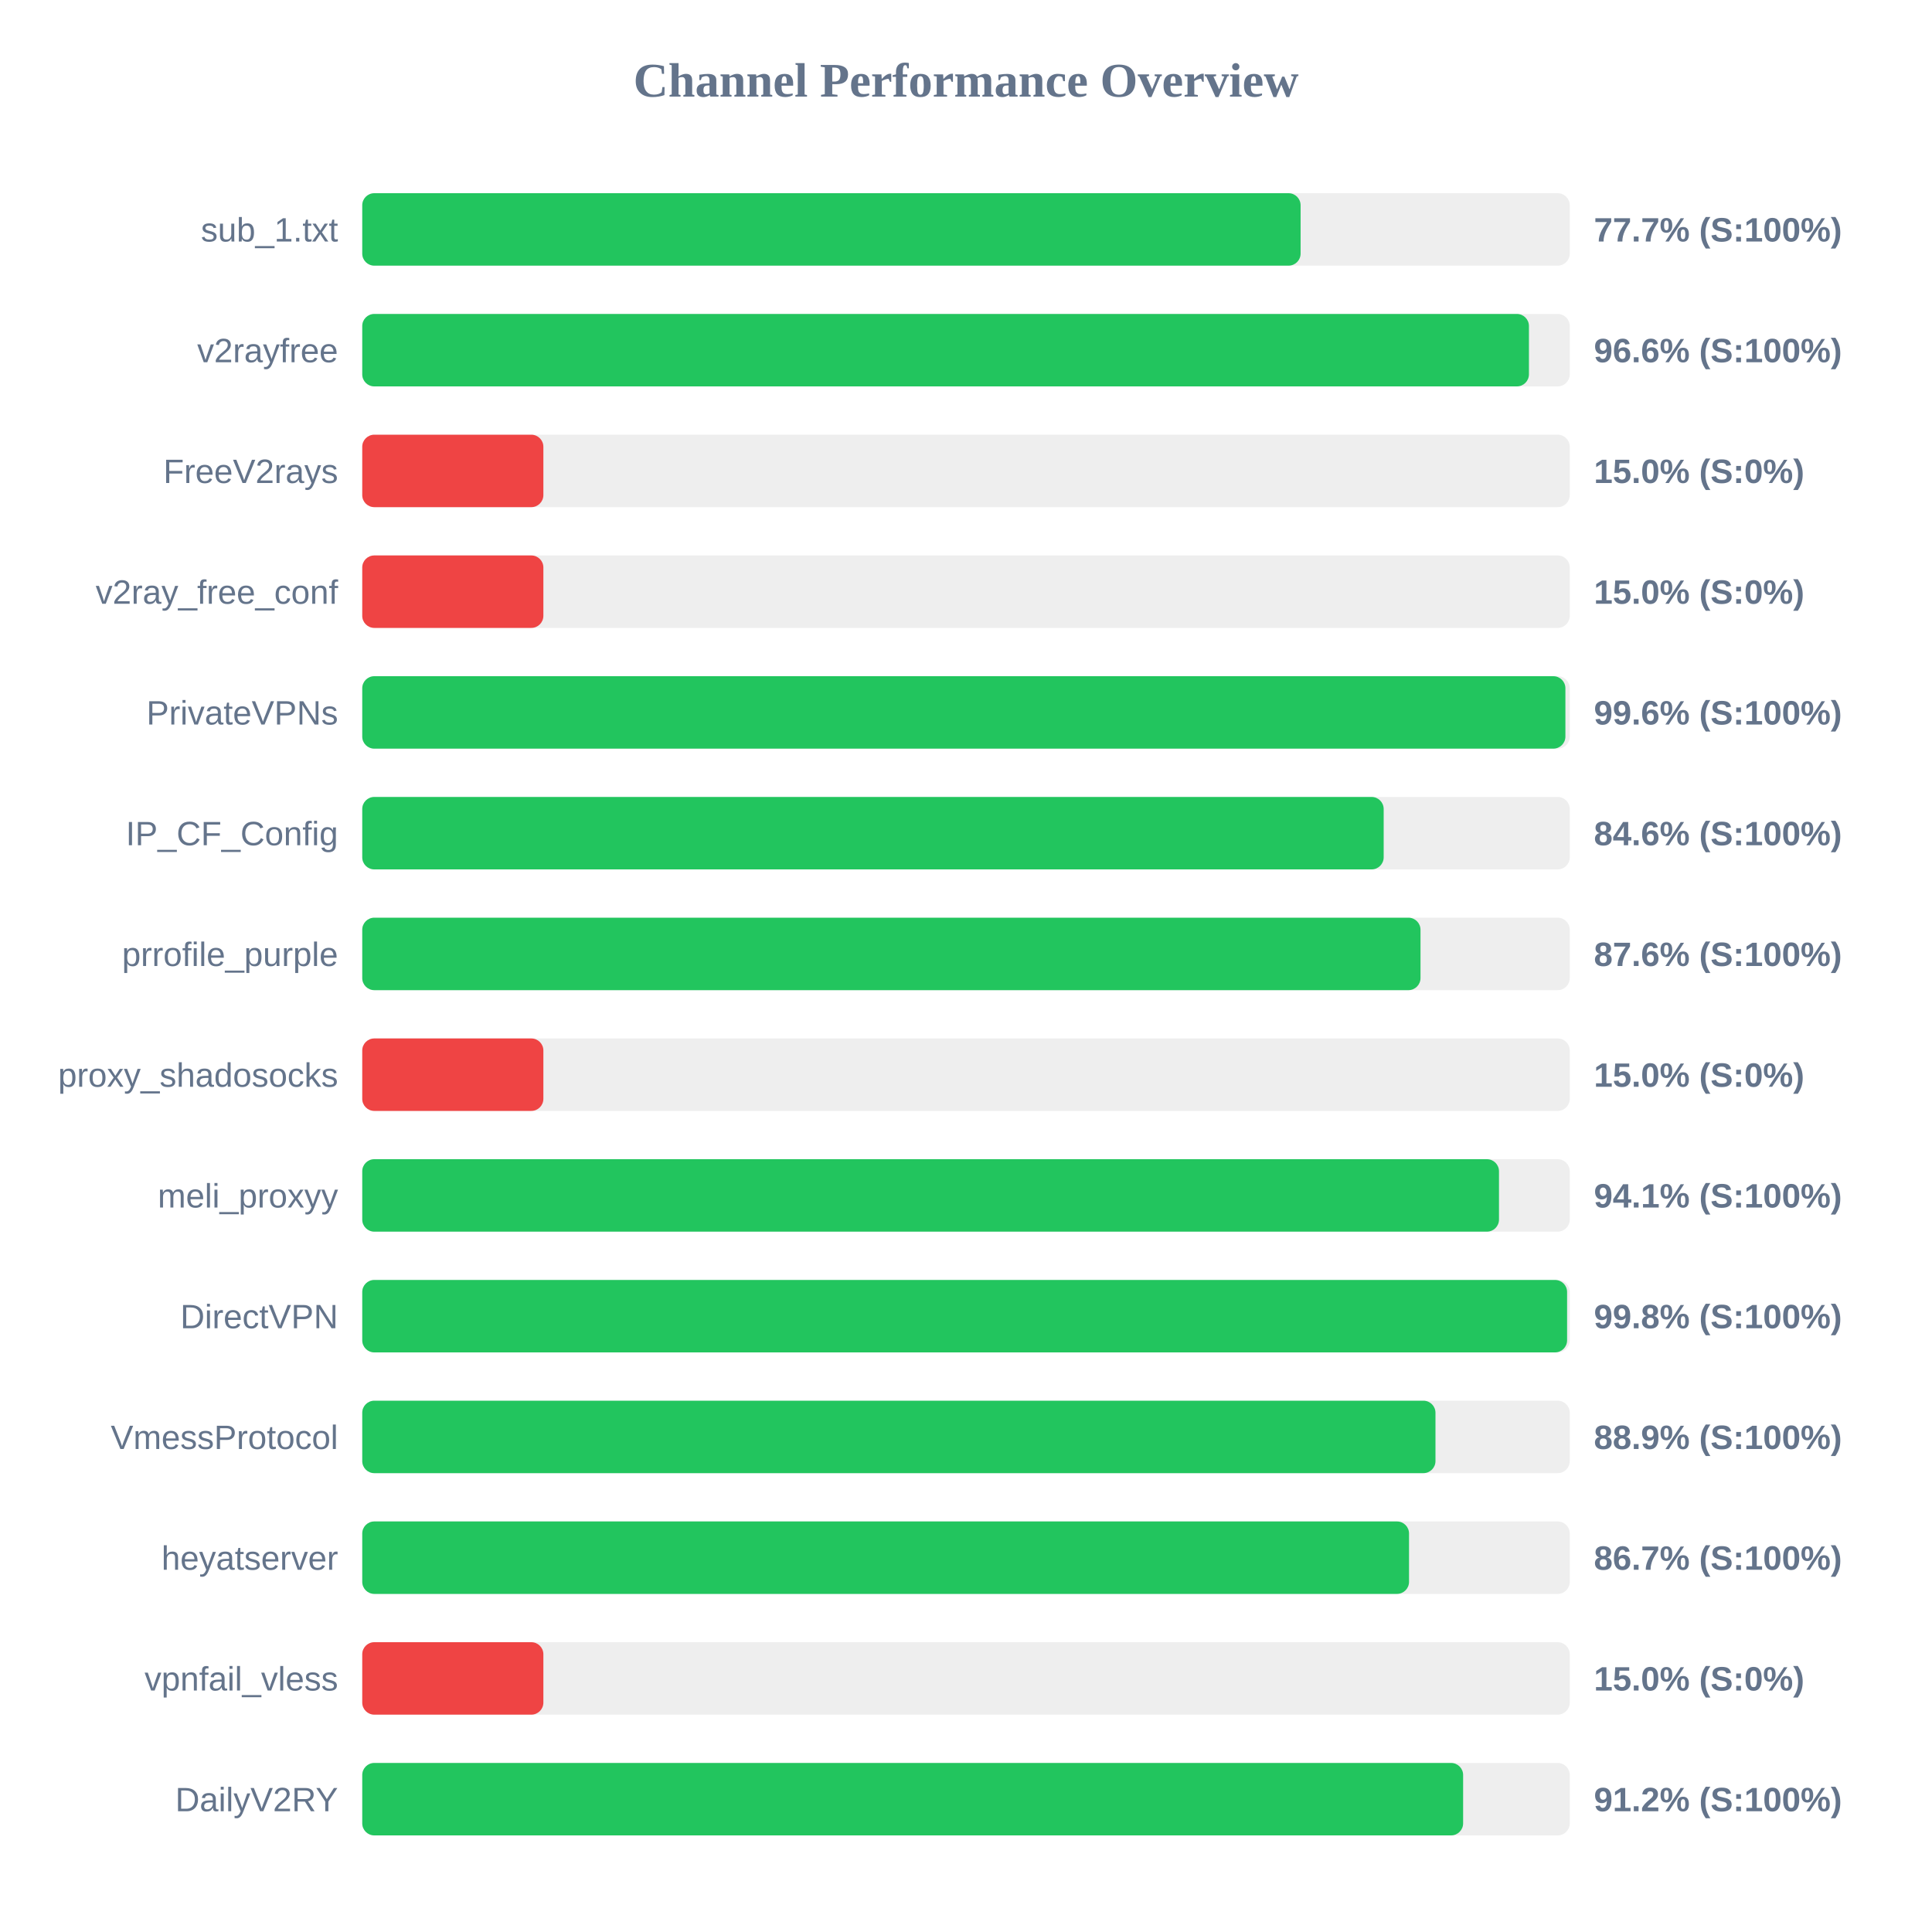
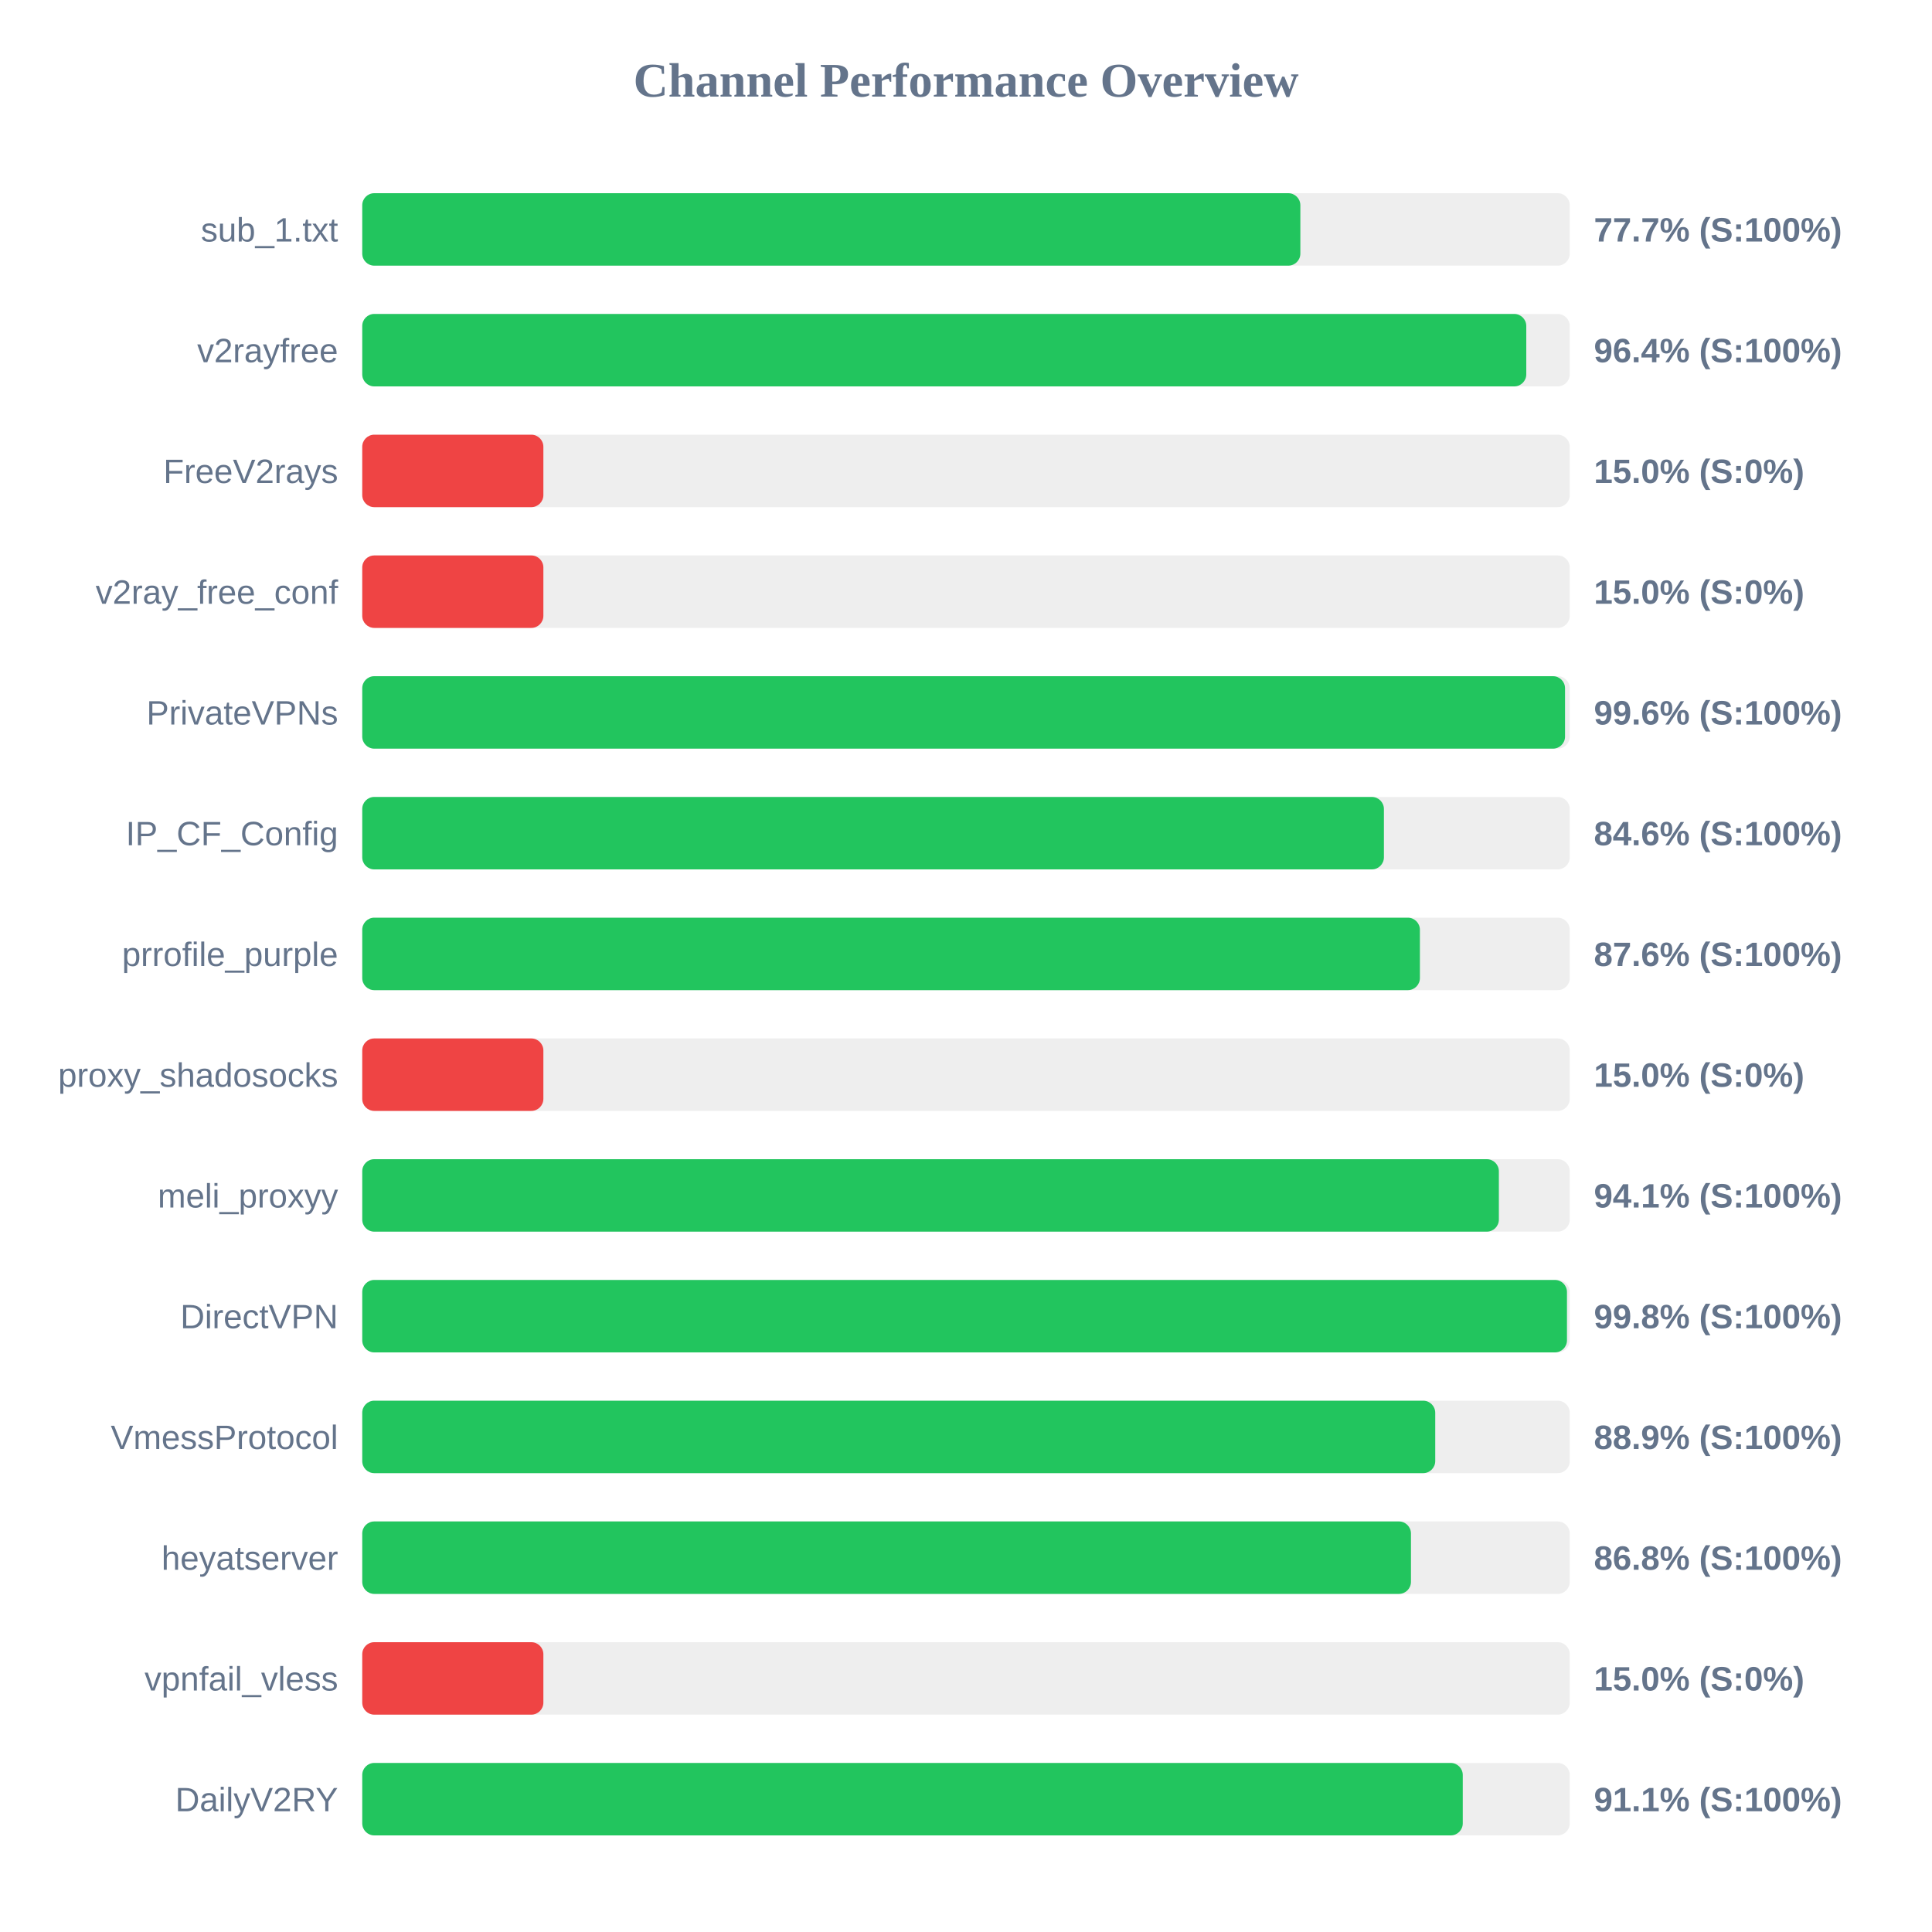
<svg xmlns="http://www.w3.org/2000/svg" width="800" height="800" version="1.1">
  <style>
        .row { font: 14px Arial; fill: #64748b; }
        .score { font: bold 14px Arial; fill: #64748b; }
    </style>
  <text x="400" y="40" text-anchor="middle" font-size="20px" font-weight="bold" fill="#64748b">Channel Performance Overview</text>
  <rect x="150" y="80" width="500" height="30" fill="#eee" rx="5" />
-   <rect x="150" y="80" width="388.55" height="30" fill="#22c55e" rx="5" />
+   <rect x="150" y="80" width="388.45" height="30" fill="#22c55e" rx="5" />
  <text x="140" y="100" text-anchor="end" class="row">sub_1.txt</text>
  <text x="660" y="100" text-anchor="start" class="score">77.7% (S:100%)</text>
  <rect x="150" y="130" width="500" height="30" fill="#eee" rx="5" />
-   <rect x="150" y="130" width="483.1" height="30" fill="#22c55e" rx="5" />
+   <rect x="150" y="130" width="482.0" height="30" fill="#22c55e" rx="5" />
  <text x="140" y="150" text-anchor="end" class="row">v2rayfree</text>
-   <text x="660" y="150" text-anchor="start" class="score">96.6% (S:100%)</text>
+   <text x="660" y="150" text-anchor="start" class="score">96.4% (S:100%)</text>
  <rect x="150" y="180" width="500" height="30" fill="#eee" rx="5" />
  <rect x="150" y="180" width="75.0" height="30" fill="#ef4444" rx="5" />
  <text x="140" y="200" text-anchor="end" class="row">FreeV2rays</text>
  <text x="660" y="200" text-anchor="start" class="score">15.0% (S:0%)</text>
  <rect x="150" y="230" width="500" height="30" fill="#eee" rx="5" />
  <rect x="150" y="230" width="75.0" height="30" fill="#ef4444" rx="5" />
  <text x="140" y="250" text-anchor="end" class="row">v2ray_free_conf</text>
  <text x="660" y="250" text-anchor="start" class="score">15.0% (S:0%)</text>
  <rect x="150" y="280" width="500" height="30" fill="#eee" rx="5" />
-   <rect x="150" y="280" width="498.2" height="30" fill="#22c55e" rx="5" />
+   <rect x="150" y="280" width="498.05" height="30" fill="#22c55e" rx="5" />
  <text x="140" y="300" text-anchor="end" class="row">PrivateVPNs</text>
  <text x="660" y="300" text-anchor="start" class="score">99.6% (S:100%)</text>
  <rect x="150" y="330" width="500" height="30" fill="#eee" rx="5" />
-   <rect x="150" y="330" width="422.95" height="30" fill="#22c55e" rx="5" />
+   <rect x="150" y="330" width="423.05" height="30" fill="#22c55e" rx="5" />
  <text x="140" y="350" text-anchor="end" class="row">IP_CF_Config</text>
  <text x="660" y="350" text-anchor="start" class="score">84.6% (S:100%)</text>
  <rect x="150" y="380" width="500" height="30" fill="#eee" rx="5" />
-   <rect x="150" y="380" width="438.2" height="30" fill="#22c55e" rx="5" />
+   <rect x="150" y="380" width="437.95" height="30" fill="#22c55e" rx="5" />
  <text x="140" y="400" text-anchor="end" class="row">prrofile_purple</text>
  <text x="660" y="400" text-anchor="start" class="score">87.6% (S:100%)</text>
  <rect x="150" y="430" width="500" height="30" fill="#eee" rx="5" />
  <rect x="150" y="430" width="75.0" height="30" fill="#ef4444" rx="5" />
  <text x="140" y="450" text-anchor="end" class="row">proxy_shadosocks</text>
  <text x="660" y="450" text-anchor="start" class="score">15.0% (S:0%)</text>
  <rect x="150" y="480" width="500" height="30" fill="#eee" rx="5" />
-   <rect x="150" y="480" width="470.7" height="30" fill="#22c55e" rx="5" />
+   <rect x="150" y="480" width="470.65" height="30" fill="#22c55e" rx="5" />
  <text x="140" y="500" text-anchor="end" class="row">meli_proxyy</text>
  <text x="660" y="500" text-anchor="start" class="score">94.1% (S:100%)</text>
  <rect x="150" y="530" width="500" height="30" fill="#eee" rx="5" />
-   <rect x="150" y="530" width="498.9" height="30" fill="#22c55e" rx="5" />
+   <rect x="150" y="530" width="498.85" height="30" fill="#22c55e" rx="5" />
  <text x="140" y="550" text-anchor="end" class="row">DirectVPN</text>
  <text x="660" y="550" text-anchor="start" class="score">99.8% (S:100%)</text>
  <rect x="150" y="580" width="500" height="30" fill="#eee" rx="5" />
-   <rect x="150" y="580" width="444.4" height="30" fill="#22c55e" rx="5" />
+   <rect x="150" y="580" width="444.3" height="30" fill="#22c55e" rx="5" />
  <text x="140" y="600" text-anchor="end" class="row">VmessProtocol</text>
  <text x="660" y="600" text-anchor="start" class="score">88.9% (S:100%)</text>
  <rect x="150" y="630" width="500" height="30" fill="#eee" rx="5" />
-   <rect x="150" y="630" width="433.45" height="30" fill="#22c55e" rx="5" />
+   <rect x="150" y="630" width="434.25" height="30" fill="#22c55e" rx="5" />
  <text x="140" y="650" text-anchor="end" class="row">heyatserver</text>
-   <text x="660" y="650" text-anchor="start" class="score">86.7% (S:100%)</text>
+   <text x="660" y="650" text-anchor="start" class="score">86.8% (S:100%)</text>
  <rect x="150" y="680" width="500" height="30" fill="#eee" rx="5" />
  <rect x="150" y="680" width="75.0" height="30" fill="#ef4444" rx="5" />
  <text x="140" y="700" text-anchor="end" class="row">vpnfail_vless</text>
  <text x="660" y="700" text-anchor="start" class="score">15.0% (S:0%)</text>
  <rect x="150" y="730" width="500" height="30" fill="#eee" rx="5" />
-   <rect x="150" y="730" width="455.85" height="30" fill="#22c55e" rx="5" />
+   <rect x="150" y="730" width="455.7" height="30" fill="#22c55e" rx="5" />
  <text x="140" y="750" text-anchor="end" class="row">DailyV2RY</text>
-   <text x="660" y="750" text-anchor="start" class="score">91.2% (S:100%)</text>
+   <text x="660" y="750" text-anchor="start" class="score">91.1% (S:100%)</text>
</svg>
